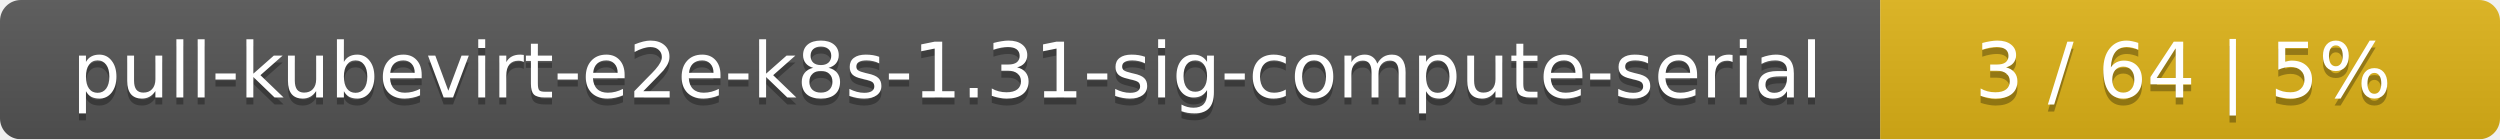
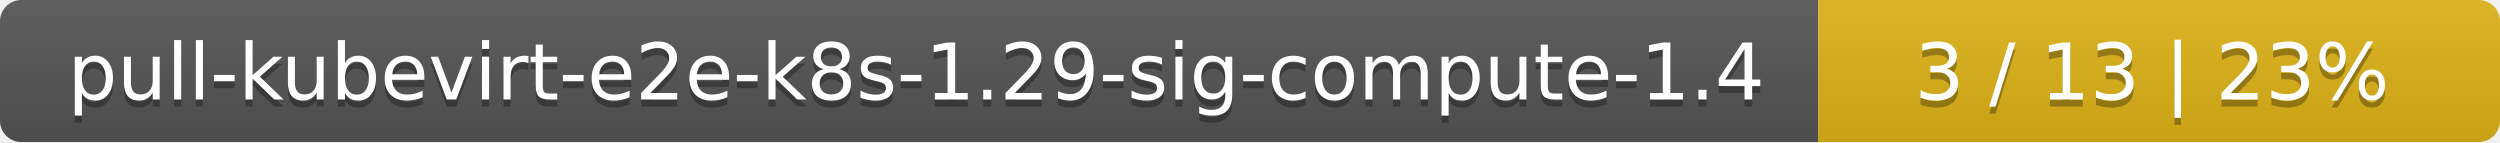
- <svg xmlns="http://www.w3.org/2000/svg" width="359" height="20">
+ <svg xmlns="http://www.w3.org/2000/svg" width="352" height="20">
  <linearGradient id="smooth" x2="0" y2="100%">
    <stop offset="0" stop-color="#bbb" stop-opacity=".1" />
    <stop offset="1" stop-opacity=".1" />
  </linearGradient>
  <mask id="round">
-     <rect width="359" height="20" rx="3" fill="#fff" />
+     <rect width="352" height="20" rx="3" fill="#fff" />
  </mask>
  <g mask="url(#round)">
-     <rect width="270" height="20" fill="#555" />
-     <rect x="270" width="89" height="20" fill="#dfb317" />
-     <rect width="359" height="20" fill="url(#smooth)" />
+     <rect width="256" height="20" fill="#555" />
+     <rect x="256" width="96" height="20" fill="#dfb317" />
+     <rect width="352" height="20" fill="url(#smooth)" />
  </g>
  <g fill="#fff" text-anchor="middle" font-family="DejaVu Sans,Verdana,Geneva,sans-serif" font-size="11">
-     <text x="136" y="15" fill="#010101" fill-opacity=".3">pull-kubevirt-e2e-k8s-1.31-sig-compute-serial</text>
-     <text x="136" y="14">pull-kubevirt-e2e-k8s-1.31-sig-compute-serial</text>
-     <text x="313.5" y="15" fill="#010101" fill-opacity=".3">3 / 64    |    5%</text>
-     <text x="313.5" y="14">3 / 64    |    5%</text>
+     <text x="129" y="15" fill="#010101" fill-opacity=".3">pull-kubevirt-e2e-k8s-1.29-sig-compute-1.4</text>
+     <text x="129" y="14">pull-kubevirt-e2e-k8s-1.29-sig-compute-1.4</text>
+     <text x="303" y="15" fill="#010101" fill-opacity=".3">3 / 13    |    23%</text>
+     <text x="303" y="14">3 / 13    |    23%</text>
  </g>
</svg>
